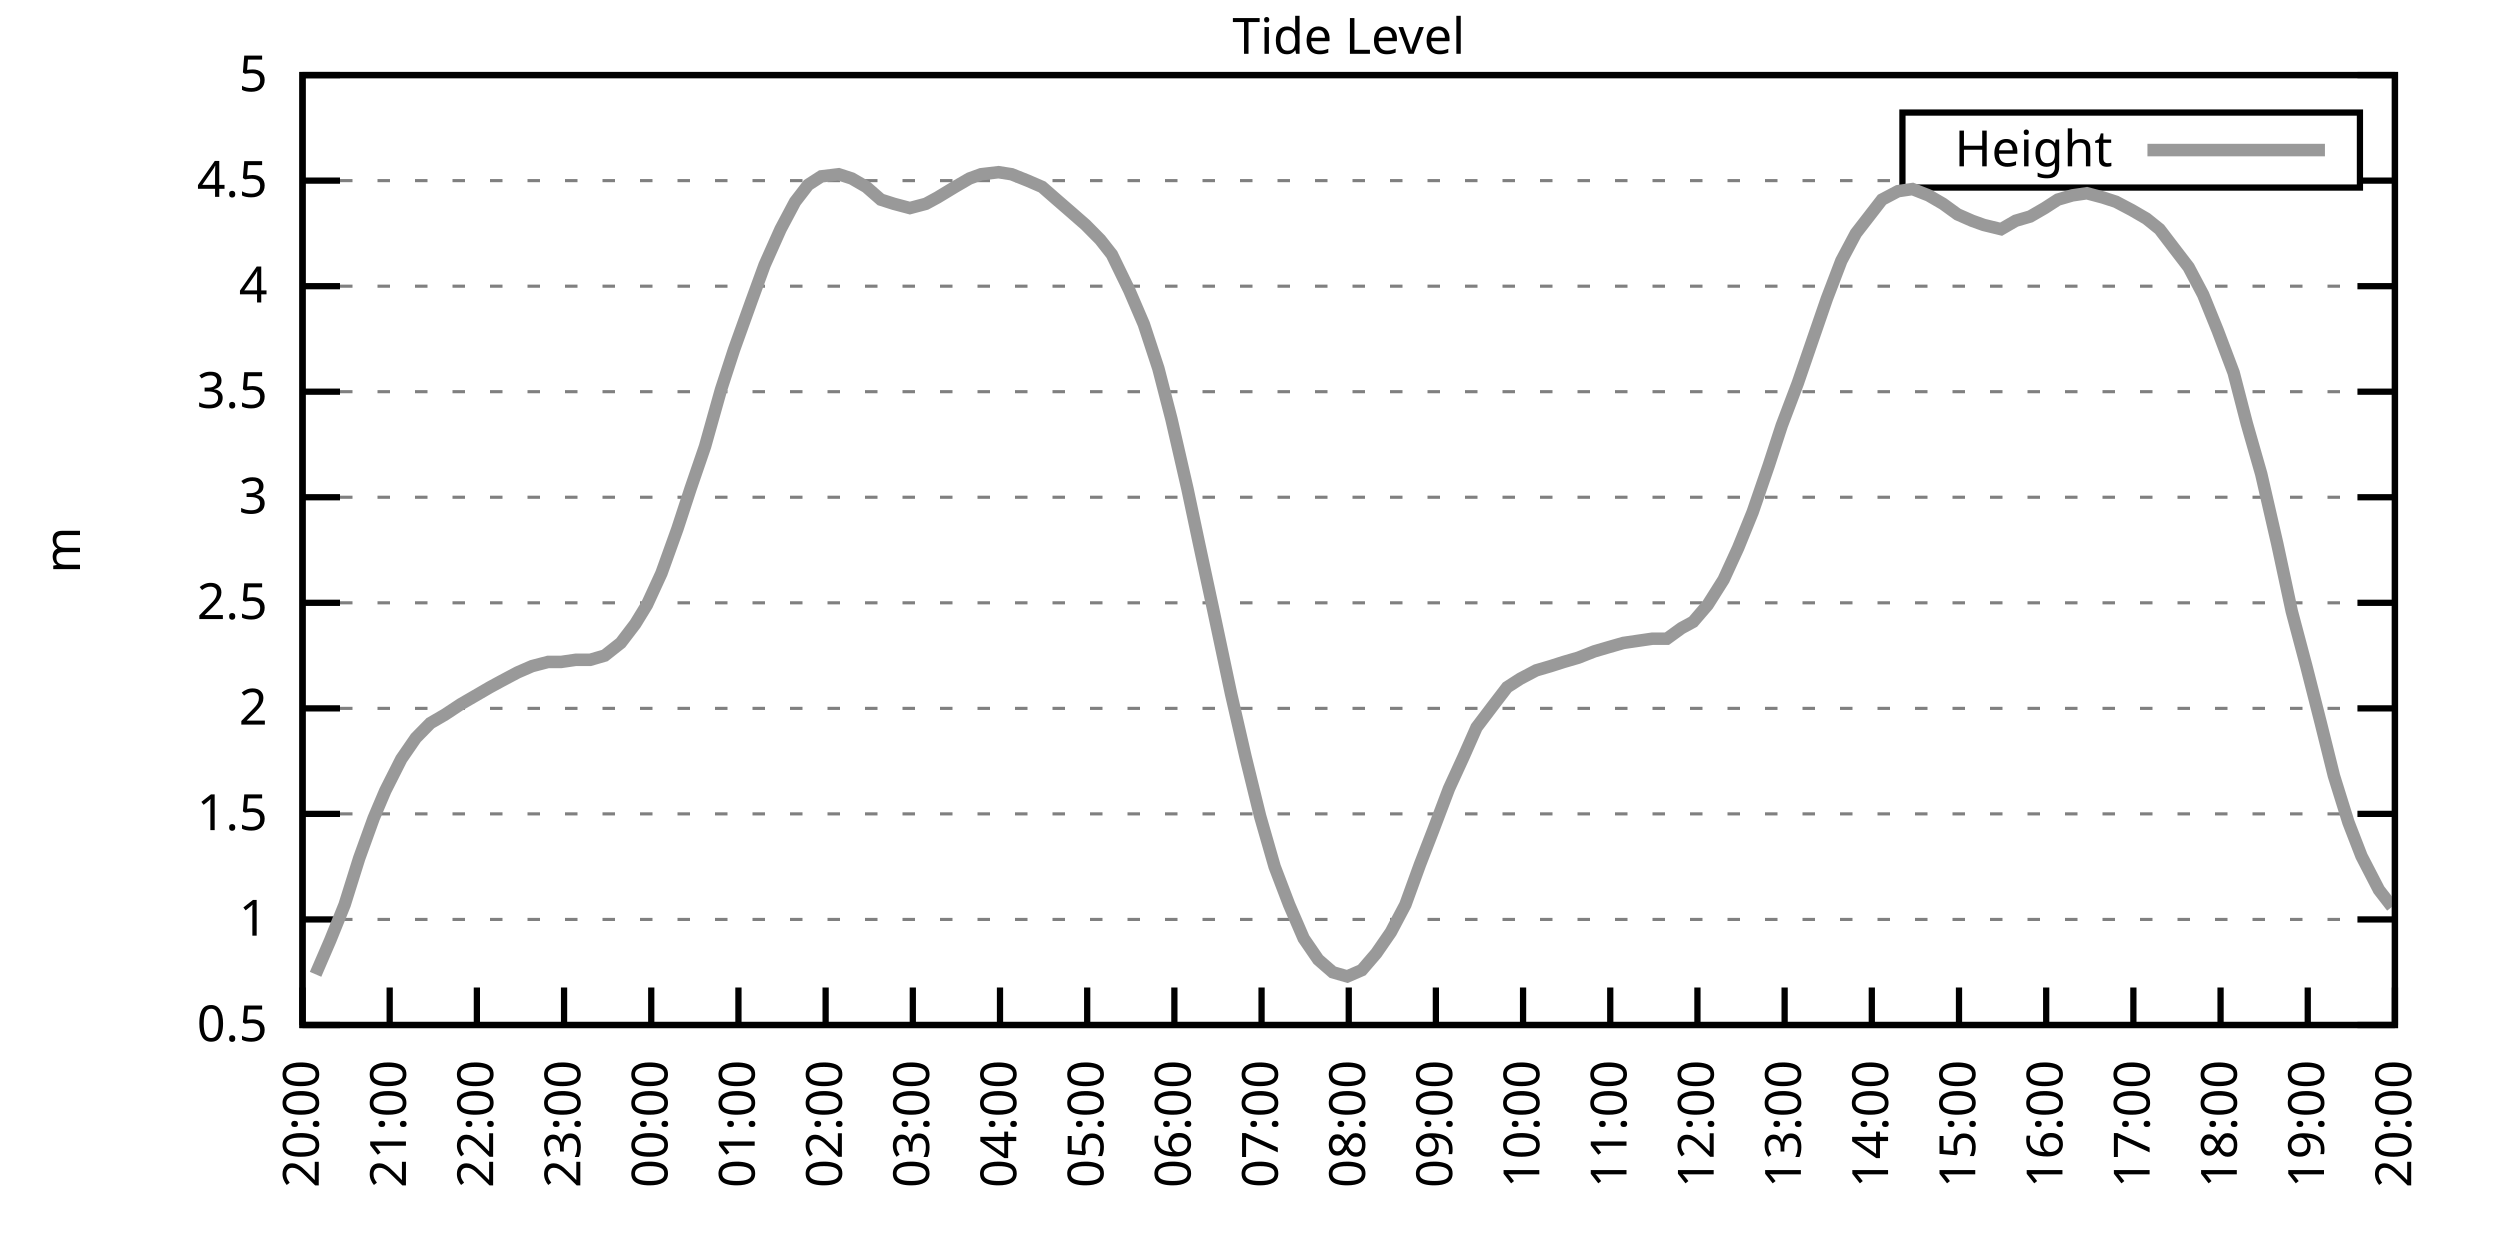
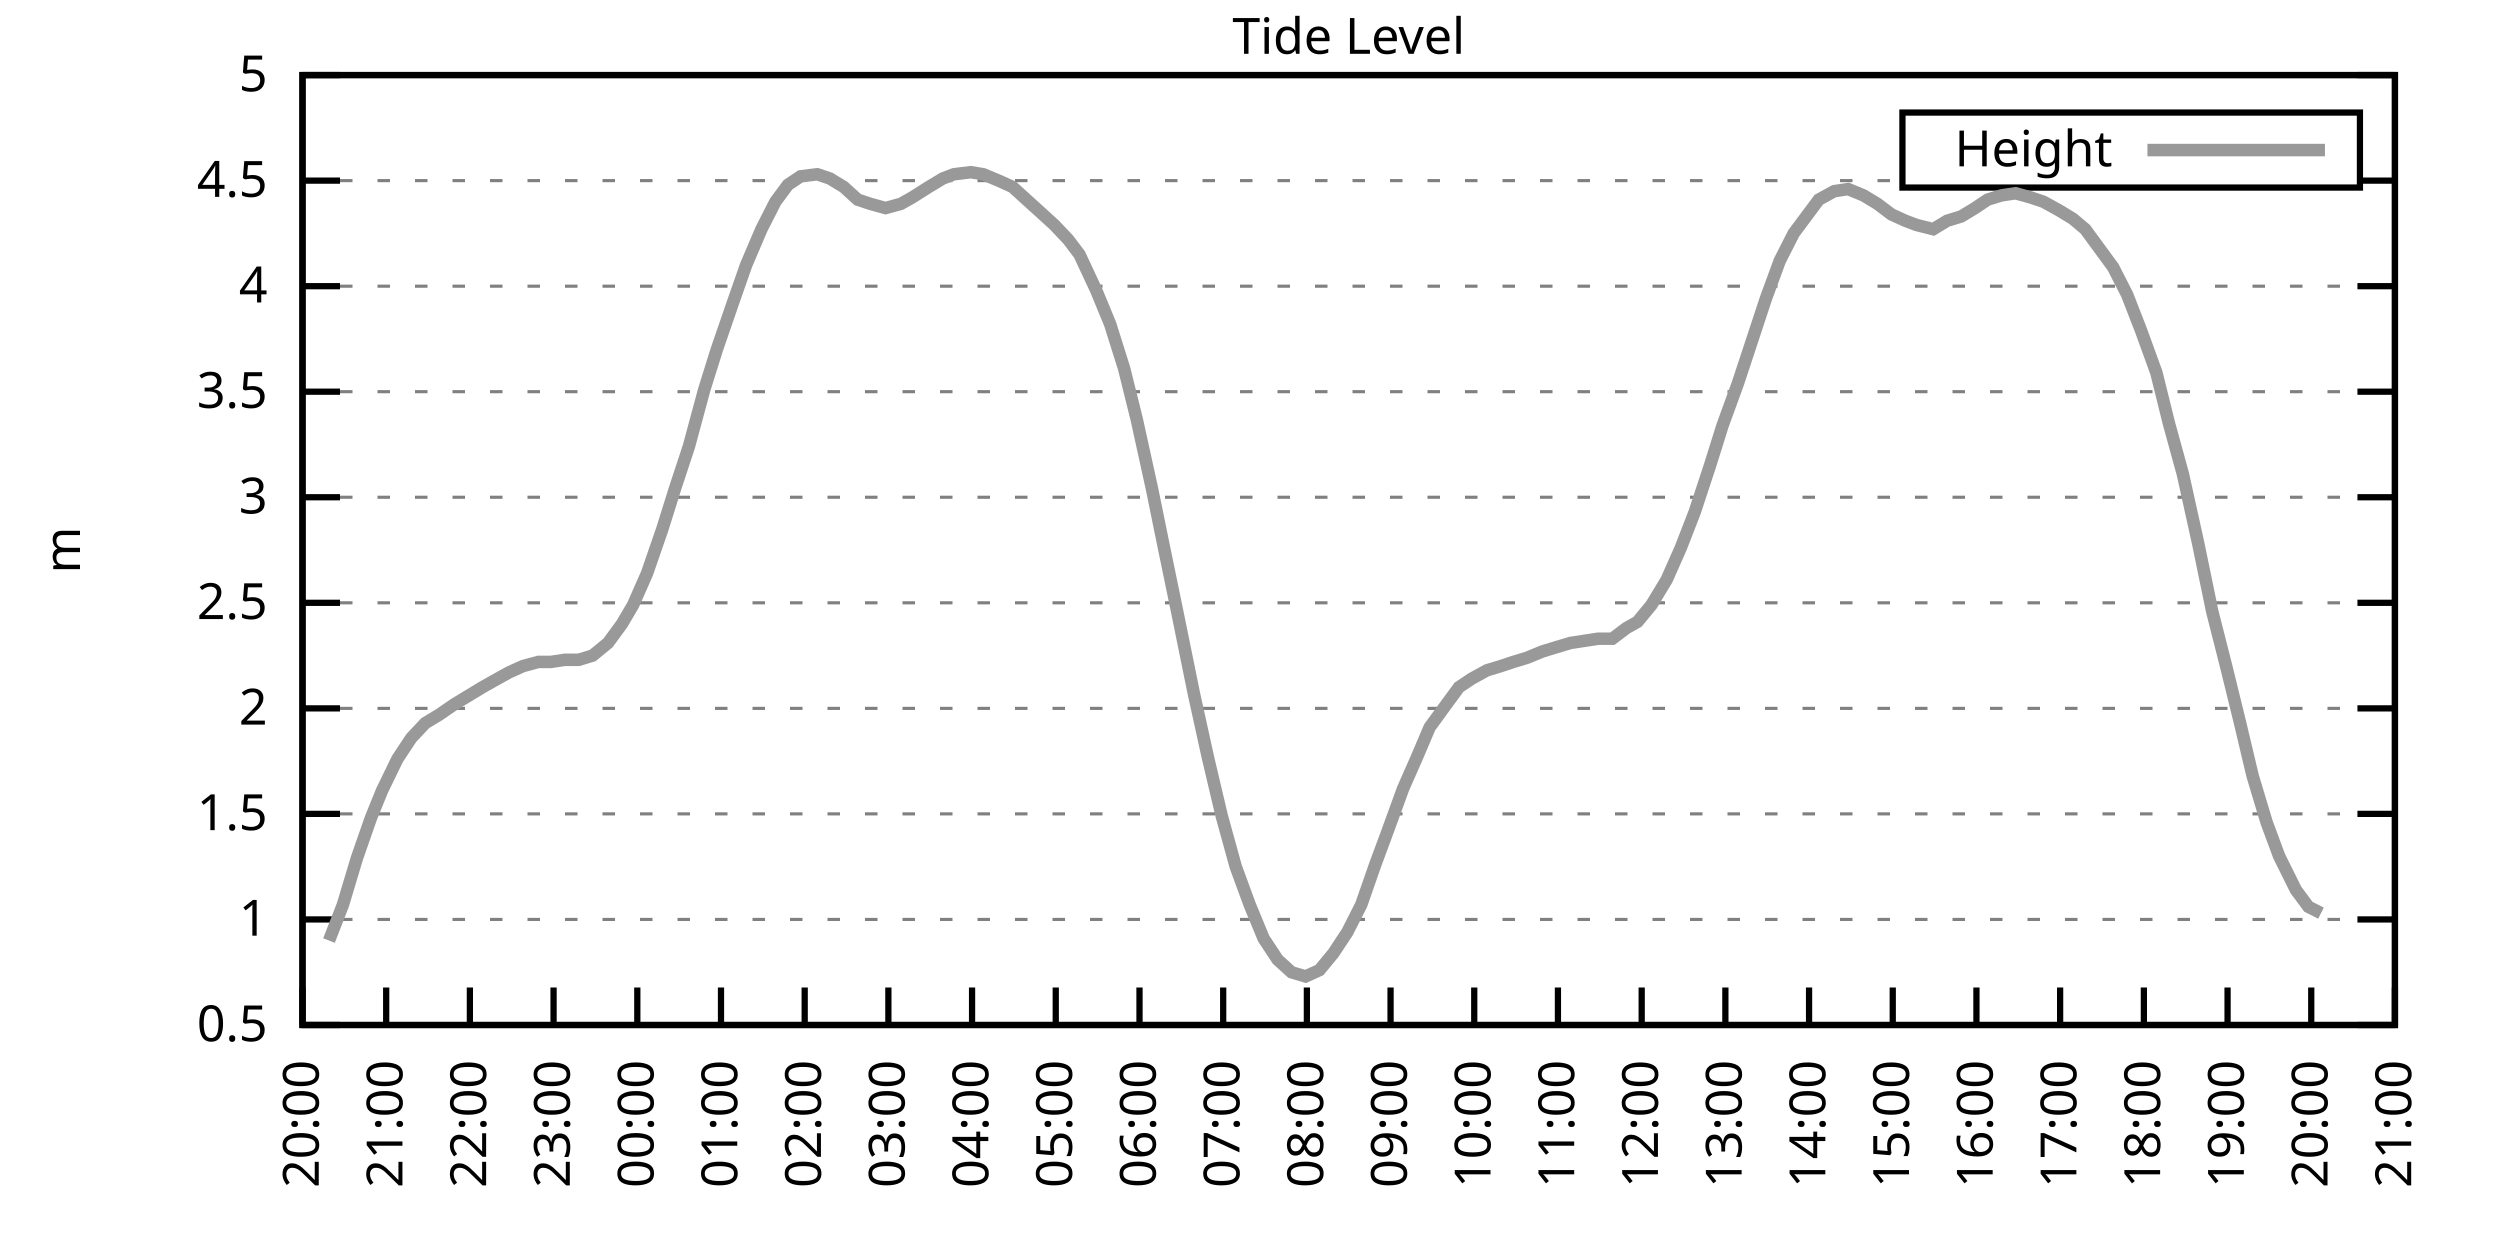
<svg xmlns="http://www.w3.org/2000/svg" xmlns:xlink="http://www.w3.org/1999/xlink" width="400" height="200" viewBox="0 0 400 200">
  <g id="gnuplot_canvas">
    <rect x="0" y="0" width="400" height="200" fill="none" />
    <defs>
      <circle id="gpDot" r="0.5" stroke-width="0.5" stroke="currentColor" />
      <path id="gpPt0" stroke-width="0.333" stroke="currentColor" d="M-1,0 h2 M0,-1 v2" />
      <path id="gpPt1" stroke-width="0.333" stroke="currentColor" d="M-1,-1 L1,1 M1,-1 L-1,1" />
      <path id="gpPt2" stroke-width="0.333" stroke="currentColor" d="M-1,0 L1,0 M0,-1 L0,1 M-1,-1 L1,1 M-1,1 L1,-1" />
      <rect id="gpPt3" stroke-width="0.333" stroke="currentColor" x="-1" y="-1" width="2" height="2" />
      <rect id="gpPt4" stroke-width="0.333" stroke="currentColor" fill="currentColor" x="-1" y="-1" width="2" height="2" />
      <circle id="gpPt5" stroke-width="0.333" stroke="currentColor" cx="0" cy="0" r="1" />
      <use xlink:href="#gpPt5" id="gpPt6" fill="currentColor" stroke="none" />
      <path id="gpPt7" stroke-width="0.333" stroke="currentColor" d="M0,-1.33 L-1.33,0.67 L1.33,0.67 z" />
      <use xlink:href="#gpPt7" id="gpPt8" fill="currentColor" stroke="none" />
      <use xlink:href="#gpPt7" id="gpPt9" stroke="currentColor" transform="rotate(180)" />
      <use xlink:href="#gpPt9" id="gpPt10" fill="currentColor" stroke="none" />
      <use xlink:href="#gpPt3" id="gpPt11" stroke="currentColor" transform="rotate(45)" />
      <use xlink:href="#gpPt11" id="gpPt12" fill="currentColor" stroke="none" />
      <path id="gpPt13" stroke-width="0.333" stroke="currentColor" d="M0,1.330 L1.265,0.411 L0.782,-1.067 L-0.782,-1.076 L-1.265,0.411 z" />
      <use xlink:href="#gpPt13" id="gpPt14" fill="currentColor" stroke="none" />
      <filter id="textbox" filterUnits="objectBoundingBox" x="0" y="0" height="1" width="1">
        <feFlood flood-color="white" flood-opacity="1" result="bgnd" />
        <feComposite in="SourceGraphic" in2="bgnd" operator="atop" />
      </filter>
      <filter id="greybox" filterUnits="objectBoundingBox" x="0" y="0" height="1" width="1">
        <feFlood flood-color="lightgrey" flood-opacity="1" result="grey" />
        <feComposite in="SourceGraphic" in2="grey" operator="atop" />
      </filter>
    </defs>
    <g fill="none" color="white" stroke="currentColor" stroke-width="1.00" stroke-linecap="butt" stroke-linejoin="miter">
</g>
    <g fill="none" color="black" stroke="currentColor" stroke-width="1.00" stroke-linecap="butt" stroke-linejoin="miter">
      <g stroke="none" shape-rendering="crispEdges">
        <polygon fill="rgb(255, 255, 255)" points="48.40,164.00 383.18,164.00 383.18,12.02 48.40,12.02 " />
      </g>
    </g>
    <g fill="none" color="black" stroke="currentColor" stroke-width="1.00" stroke-linecap="butt" stroke-linejoin="miter">
</g>
    <g fill="none" color="black" stroke="black" stroke-width="0.50" stroke-linecap="butt" stroke-linejoin="miter">
</g>
    <g fill="none" color="gray" stroke="currentColor" stroke-width="0.50" stroke-linecap="butt" stroke-linejoin="miter">
      <path stroke="gray" stroke-dasharray="2,4" class="gridline" d="M48.40,164.00 L383.19,164.00  " />
    </g>
    <g fill="none" color="gray" stroke="gray" stroke-width="1.00" stroke-linecap="butt" stroke-linejoin="miter">
</g>
    <g fill="none" color="black" stroke="currentColor" stroke-width="1.00" stroke-linecap="butt" stroke-linejoin="miter">
      <path stroke="black" d="M48.40,164.00 L54.40,164.00 M383.19,164.00 L377.19,164.00  " />
      <g transform="translate(42.80,166.60)" stroke="none" fill="black" font-family="Sans" font-size="8.00" text-anchor="end">
        <text>
          <tspan font-family="Sans"> 0.5</tspan>
        </text>
      </g>
    </g>
    <g fill="none" color="black" stroke="currentColor" stroke-width="1.00" stroke-linecap="butt" stroke-linejoin="miter">
</g>
    <g fill="none" color="black" stroke="black" stroke-width="0.50" stroke-linecap="butt" stroke-linejoin="miter">
</g>
    <g fill="none" color="gray" stroke="currentColor" stroke-width="0.50" stroke-linecap="butt" stroke-linejoin="miter">
      <path stroke="gray" stroke-dasharray="2,4" class="gridline" d="M48.40,147.11 L383.19,147.11  " />
    </g>
    <g fill="none" color="gray" stroke="gray" stroke-width="1.00" stroke-linecap="butt" stroke-linejoin="miter">
</g>
    <g fill="none" color="black" stroke="currentColor" stroke-width="1.00" stroke-linecap="butt" stroke-linejoin="miter">
      <path stroke="black" d="M48.40,147.11 L54.40,147.11 M383.19,147.11 L377.19,147.11  " />
      <g transform="translate(42.80,149.71)" stroke="none" fill="black" font-family="Sans" font-size="8.00" text-anchor="end">
        <text>
          <tspan font-family="Sans"> 1</tspan>
        </text>
      </g>
    </g>
    <g fill="none" color="black" stroke="currentColor" stroke-width="1.00" stroke-linecap="butt" stroke-linejoin="miter">
</g>
    <g fill="none" color="black" stroke="black" stroke-width="0.50" stroke-linecap="butt" stroke-linejoin="miter">
</g>
    <g fill="none" color="gray" stroke="currentColor" stroke-width="0.50" stroke-linecap="butt" stroke-linejoin="miter">
      <path stroke="gray" stroke-dasharray="2,4" class="gridline" d="M48.40,130.22 L383.19,130.22  " />
    </g>
    <g fill="none" color="gray" stroke="gray" stroke-width="1.00" stroke-linecap="butt" stroke-linejoin="miter">
</g>
    <g fill="none" color="black" stroke="currentColor" stroke-width="1.00" stroke-linecap="butt" stroke-linejoin="miter">
      <path stroke="black" d="M48.40,130.22 L54.40,130.22 M383.19,130.22 L377.19,130.22  " />
      <g transform="translate(42.80,132.82)" stroke="none" fill="black" font-family="Sans" font-size="8.00" text-anchor="end">
        <text>
          <tspan font-family="Sans"> 1.5</tspan>
        </text>
      </g>
    </g>
    <g fill="none" color="black" stroke="currentColor" stroke-width="1.00" stroke-linecap="butt" stroke-linejoin="miter">
</g>
    <g fill="none" color="black" stroke="black" stroke-width="0.50" stroke-linecap="butt" stroke-linejoin="miter">
</g>
    <g fill="none" color="gray" stroke="currentColor" stroke-width="0.50" stroke-linecap="butt" stroke-linejoin="miter">
      <path stroke="gray" stroke-dasharray="2,4" class="gridline" d="M48.40,113.34 L383.19,113.34  " />
    </g>
    <g fill="none" color="gray" stroke="gray" stroke-width="1.00" stroke-linecap="butt" stroke-linejoin="miter">
</g>
    <g fill="none" color="black" stroke="currentColor" stroke-width="1.00" stroke-linecap="butt" stroke-linejoin="miter">
      <path stroke="black" d="M48.40,113.34 L54.40,113.34 M383.19,113.34 L377.19,113.34  " />
      <g transform="translate(42.80,115.94)" stroke="none" fill="black" font-family="Sans" font-size="8.00" text-anchor="end">
        <text>
          <tspan font-family="Sans"> 2</tspan>
        </text>
      </g>
    </g>
    <g fill="none" color="black" stroke="currentColor" stroke-width="1.00" stroke-linecap="butt" stroke-linejoin="miter">
</g>
    <g fill="none" color="black" stroke="black" stroke-width="0.50" stroke-linecap="butt" stroke-linejoin="miter">
</g>
    <g fill="none" color="gray" stroke="currentColor" stroke-width="0.50" stroke-linecap="butt" stroke-linejoin="miter">
      <path stroke="gray" stroke-dasharray="2,4" class="gridline" d="M48.40,96.45 L383.19,96.45  " />
    </g>
    <g fill="none" color="gray" stroke="gray" stroke-width="1.00" stroke-linecap="butt" stroke-linejoin="miter">
</g>
    <g fill="none" color="black" stroke="currentColor" stroke-width="1.00" stroke-linecap="butt" stroke-linejoin="miter">
      <path stroke="black" d="M48.40,96.45 L54.40,96.45 M383.19,96.45 L377.19,96.45  " />
      <g transform="translate(42.80,99.05)" stroke="none" fill="black" font-family="Sans" font-size="8.00" text-anchor="end">
        <text>
          <tspan font-family="Sans"> 2.5</tspan>
        </text>
      </g>
    </g>
    <g fill="none" color="black" stroke="currentColor" stroke-width="1.00" stroke-linecap="butt" stroke-linejoin="miter">
</g>
    <g fill="none" color="black" stroke="black" stroke-width="0.50" stroke-linecap="butt" stroke-linejoin="miter">
</g>
    <g fill="none" color="gray" stroke="currentColor" stroke-width="0.50" stroke-linecap="butt" stroke-linejoin="miter">
      <path stroke="gray" stroke-dasharray="2,4" class="gridline" d="M48.40,79.56 L383.19,79.56  " />
    </g>
    <g fill="none" color="gray" stroke="gray" stroke-width="1.00" stroke-linecap="butt" stroke-linejoin="miter">
</g>
    <g fill="none" color="black" stroke="currentColor" stroke-width="1.00" stroke-linecap="butt" stroke-linejoin="miter">
      <path stroke="black" d="M48.40,79.56 L54.40,79.56 M383.19,79.56 L377.19,79.56  " />
      <g transform="translate(42.80,82.16)" stroke="none" fill="black" font-family="Sans" font-size="8.00" text-anchor="end">
        <text>
          <tspan font-family="Sans"> 3</tspan>
        </text>
      </g>
    </g>
    <g fill="none" color="black" stroke="currentColor" stroke-width="1.00" stroke-linecap="butt" stroke-linejoin="miter">
</g>
    <g fill="none" color="black" stroke="black" stroke-width="0.50" stroke-linecap="butt" stroke-linejoin="miter">
</g>
    <g fill="none" color="gray" stroke="currentColor" stroke-width="0.50" stroke-linecap="butt" stroke-linejoin="miter">
      <path stroke="gray" stroke-dasharray="2,4" class="gridline" d="M48.40,62.67 L383.19,62.67  " />
    </g>
    <g fill="none" color="gray" stroke="gray" stroke-width="1.00" stroke-linecap="butt" stroke-linejoin="miter">
</g>
    <g fill="none" color="black" stroke="currentColor" stroke-width="1.00" stroke-linecap="butt" stroke-linejoin="miter">
      <path stroke="black" d="M48.40,62.67 L54.40,62.67 M383.19,62.67 L377.19,62.67  " />
      <g transform="translate(42.80,65.27)" stroke="none" fill="black" font-family="Sans" font-size="8.00" text-anchor="end">
        <text>
          <tspan font-family="Sans"> 3.5</tspan>
        </text>
      </g>
    </g>
    <g fill="none" color="black" stroke="currentColor" stroke-width="1.00" stroke-linecap="butt" stroke-linejoin="miter">
</g>
    <g fill="none" color="black" stroke="black" stroke-width="0.50" stroke-linecap="butt" stroke-linejoin="miter">
</g>
    <g fill="none" color="gray" stroke="currentColor" stroke-width="0.50" stroke-linecap="butt" stroke-linejoin="miter">
      <path stroke="gray" stroke-dasharray="2,4" class="gridline" d="M48.40,45.79 L383.19,45.79  " />
    </g>
    <g fill="none" color="gray" stroke="gray" stroke-width="1.00" stroke-linecap="butt" stroke-linejoin="miter">
</g>
    <g fill="none" color="black" stroke="currentColor" stroke-width="1.00" stroke-linecap="butt" stroke-linejoin="miter">
      <path stroke="black" d="M48.40,45.79 L54.40,45.79 M383.19,45.79 L377.19,45.79  " />
      <g transform="translate(42.80,48.39)" stroke="none" fill="black" font-family="Sans" font-size="8.00" text-anchor="end">
        <text>
          <tspan font-family="Sans"> 4</tspan>
        </text>
      </g>
    </g>
    <g fill="none" color="black" stroke="currentColor" stroke-width="1.00" stroke-linecap="butt" stroke-linejoin="miter">
</g>
    <g fill="none" color="black" stroke="black" stroke-width="0.50" stroke-linecap="butt" stroke-linejoin="miter">
</g>
    <g fill="none" color="gray" stroke="currentColor" stroke-width="0.50" stroke-linecap="butt" stroke-linejoin="miter">
      <path stroke="gray" stroke-dasharray="2,4" class="gridline" d="M48.40,28.90 L304.39,28.90 M377.59,28.90 L383.19,28.90  " />
    </g>
    <g fill="none" color="gray" stroke="gray" stroke-width="1.00" stroke-linecap="butt" stroke-linejoin="miter">
</g>
    <g fill="none" color="black" stroke="currentColor" stroke-width="1.00" stroke-linecap="butt" stroke-linejoin="miter">
      <path stroke="black" d="M48.40,28.90 L54.40,28.90 M383.19,28.90 L377.19,28.90  " />
      <g transform="translate(42.80,31.50)" stroke="none" fill="black" font-family="Sans" font-size="8.00" text-anchor="end">
        <text>
          <tspan font-family="Sans"> 4.5</tspan>
        </text>
      </g>
    </g>
    <g fill="none" color="black" stroke="currentColor" stroke-width="1.00" stroke-linecap="butt" stroke-linejoin="miter">
</g>
    <g fill="none" color="black" stroke="black" stroke-width="0.50" stroke-linecap="butt" stroke-linejoin="miter">
</g>
    <g fill="none" color="gray" stroke="currentColor" stroke-width="0.50" stroke-linecap="butt" stroke-linejoin="miter">
      <path stroke="gray" stroke-dasharray="2,4" class="gridline" d="M48.40,12.01 L383.19,12.01  " />
    </g>
    <g fill="none" color="gray" stroke="gray" stroke-width="1.00" stroke-linecap="butt" stroke-linejoin="miter">
</g>
    <g fill="none" color="black" stroke="currentColor" stroke-width="1.00" stroke-linecap="butt" stroke-linejoin="miter">
      <path stroke="black" d="M48.40,12.01 L54.40,12.01 M383.19,12.01 L377.19,12.01  " />
      <g transform="translate(42.80,14.61)" stroke="none" fill="black" font-family="Sans" font-size="8.00" text-anchor="end">
        <text>
          <tspan font-family="Sans"> 5</tspan>
        </text>
      </g>
    </g>
    <g fill="none" color="black" stroke="currentColor" stroke-width="1.00" stroke-linecap="butt" stroke-linejoin="miter">
      <path stroke="black" d="M48.40,164.00 L48.40,158.00  " />
      <g transform="translate(51.00,169.60) rotate(270.00)" stroke="none" fill="black" font-family="Sans" font-size="8.00" text-anchor="end">
        <text>
          <tspan font-family="Sans">20:00</tspan>
        </text>
      </g>
    </g>
    <g fill="none" color="black" stroke="currentColor" stroke-width="1.00" stroke-linecap="butt" stroke-linejoin="miter">
-       <path stroke="black" d="M62.35,164.00 L62.35,158.00  " />
-       <g transform="translate(64.95,169.60) rotate(270.00)" stroke="none" fill="black" font-family="Sans" font-size="8.00" text-anchor="end">
+       <path stroke="black" d="M61.79,164.00 L61.79,158.00  " />
+       <g transform="translate(64.39,169.60) rotate(270.00)" stroke="none" fill="black" font-family="Sans" font-size="8.00" text-anchor="end">
        <text>
          <tspan font-family="Sans">21:00</tspan>
        </text>
      </g>
    </g>
    <g fill="none" color="black" stroke="currentColor" stroke-width="1.00" stroke-linecap="butt" stroke-linejoin="miter">
-       <path stroke="black" d="M76.30,164.00 L76.30,158.00  " />
-       <g transform="translate(78.90,169.60) rotate(270.00)" stroke="none" fill="black" font-family="Sans" font-size="8.00" text-anchor="end">
+       <path stroke="black" d="M75.18,164.00 L75.18,158.00  " />
+       <g transform="translate(77.78,169.60) rotate(270.00)" stroke="none" fill="black" font-family="Sans" font-size="8.00" text-anchor="end">
        <text>
          <tspan font-family="Sans">22:00</tspan>
        </text>
      </g>
    </g>
    <g fill="none" color="black" stroke="currentColor" stroke-width="1.00" stroke-linecap="butt" stroke-linejoin="miter">
-       <path stroke="black" d="M90.25,164.00 L90.25,158.00  " />
-       <g transform="translate(92.85,169.60) rotate(270.00)" stroke="none" fill="black" font-family="Sans" font-size="8.00" text-anchor="end">
+       <path stroke="black" d="M88.57,164.00 L88.57,158.00  " />
+       <g transform="translate(91.17,169.60) rotate(270.00)" stroke="none" fill="black" font-family="Sans" font-size="8.00" text-anchor="end">
        <text>
          <tspan font-family="Sans">23:00</tspan>
        </text>
      </g>
    </g>
    <g fill="none" color="black" stroke="currentColor" stroke-width="1.00" stroke-linecap="butt" stroke-linejoin="miter">
-       <path stroke="black" d="M104.20,164.00 L104.20,158.00  " />
-       <g transform="translate(106.80,169.60) rotate(270.00)" stroke="none" fill="black" font-family="Sans" font-size="8.00" text-anchor="end">
+       <path stroke="black" d="M101.97,164.00 L101.97,158.00  " />
+       <g transform="translate(104.57,169.60) rotate(270.00)" stroke="none" fill="black" font-family="Sans" font-size="8.00" text-anchor="end">
        <text>
          <tspan font-family="Sans">00:00</tspan>
        </text>
      </g>
    </g>
    <g fill="none" color="black" stroke="currentColor" stroke-width="1.00" stroke-linecap="butt" stroke-linejoin="miter">
-       <path stroke="black" d="M118.15,164.00 L118.15,158.00  " />
-       <g transform="translate(120.75,169.60) rotate(270.00)" stroke="none" fill="black" font-family="Sans" font-size="8.00" text-anchor="end">
+       <path stroke="black" d="M115.36,164.00 L115.36,158.00  " />
+       <g transform="translate(117.96,169.60) rotate(270.00)" stroke="none" fill="black" font-family="Sans" font-size="8.00" text-anchor="end">
        <text>
          <tspan font-family="Sans">01:00</tspan>
        </text>
      </g>
    </g>
    <g fill="none" color="black" stroke="currentColor" stroke-width="1.00" stroke-linecap="butt" stroke-linejoin="miter">
-       <path stroke="black" d="M132.10,164.00 L132.10,158.00  " />
-       <g transform="translate(134.70,169.60) rotate(270.00)" stroke="none" fill="black" font-family="Sans" font-size="8.00" text-anchor="end">
+       <path stroke="black" d="M128.75,164.00 L128.75,158.00  " />
+       <g transform="translate(131.35,169.60) rotate(270.00)" stroke="none" fill="black" font-family="Sans" font-size="8.00" text-anchor="end">
        <text>
          <tspan font-family="Sans">02:00</tspan>
        </text>
      </g>
    </g>
    <g fill="none" color="black" stroke="currentColor" stroke-width="1.00" stroke-linecap="butt" stroke-linejoin="miter">
-       <path stroke="black" d="M146.05,164.00 L146.05,158.00  " />
-       <g transform="translate(148.65,169.60) rotate(270.00)" stroke="none" fill="black" font-family="Sans" font-size="8.00" text-anchor="end">
+       <path stroke="black" d="M142.14,164.00 L142.14,158.00  " />
+       <g transform="translate(144.74,169.60) rotate(270.00)" stroke="none" fill="black" font-family="Sans" font-size="8.00" text-anchor="end">
        <text>
          <tspan font-family="Sans">03:00</tspan>
        </text>
      </g>
    </g>
    <g fill="none" color="black" stroke="currentColor" stroke-width="1.00" stroke-linecap="butt" stroke-linejoin="miter">
-       <path stroke="black" d="M160.00,164.00 L160.00,158.00  " />
-       <g transform="translate(162.60,169.60) rotate(270.00)" stroke="none" fill="black" font-family="Sans" font-size="8.00" text-anchor="end">
+       <path stroke="black" d="M155.53,164.00 L155.53,158.00  " />
+       <g transform="translate(158.13,169.60) rotate(270.00)" stroke="none" fill="black" font-family="Sans" font-size="8.00" text-anchor="end">
        <text>
          <tspan font-family="Sans">04:00</tspan>
        </text>
      </g>
    </g>
    <g fill="none" color="black" stroke="currentColor" stroke-width="1.00" stroke-linecap="butt" stroke-linejoin="miter">
-       <path stroke="black" d="M173.95,164.00 L173.95,158.00  " />
-       <g transform="translate(176.55,169.60) rotate(270.00)" stroke="none" fill="black" font-family="Sans" font-size="8.00" text-anchor="end">
+       <path stroke="black" d="M168.92,164.00 L168.92,158.00  " />
+       <g transform="translate(171.52,169.60) rotate(270.00)" stroke="none" fill="black" font-family="Sans" font-size="8.00" text-anchor="end">
        <text>
          <tspan font-family="Sans">05:00</tspan>
        </text>
      </g>
    </g>
    <g fill="none" color="black" stroke="currentColor" stroke-width="1.00" stroke-linecap="butt" stroke-linejoin="miter">
-       <path stroke="black" d="M187.90,164.00 L187.90,158.00  " />
-       <g transform="translate(190.50,169.60) rotate(270.00)" stroke="none" fill="black" font-family="Sans" font-size="8.00" text-anchor="end">
+       <path stroke="black" d="M182.32,164.00 L182.32,158.00  " />
+       <g transform="translate(184.92,169.60) rotate(270.00)" stroke="none" fill="black" font-family="Sans" font-size="8.00" text-anchor="end">
        <text>
          <tspan font-family="Sans">06:00</tspan>
        </text>
      </g>
    </g>
    <g fill="none" color="black" stroke="currentColor" stroke-width="1.00" stroke-linecap="butt" stroke-linejoin="miter">
-       <path stroke="black" d="M201.85,164.00 L201.85,158.00  " />
-       <g transform="translate(204.45,169.60) rotate(270.00)" stroke="none" fill="black" font-family="Sans" font-size="8.00" text-anchor="end">
+       <path stroke="black" d="M195.71,164.00 L195.71,158.00  " />
+       <g transform="translate(198.31,169.60) rotate(270.00)" stroke="none" fill="black" font-family="Sans" font-size="8.00" text-anchor="end">
        <text>
          <tspan font-family="Sans">07:00</tspan>
        </text>
      </g>
    </g>
    <g fill="none" color="black" stroke="currentColor" stroke-width="1.00" stroke-linecap="butt" stroke-linejoin="miter">
-       <path stroke="black" d="M215.80,164.00 L215.80,158.00  " />
-       <g transform="translate(218.40,169.60) rotate(270.00)" stroke="none" fill="black" font-family="Sans" font-size="8.00" text-anchor="end">
+       <path stroke="black" d="M209.10,164.00 L209.10,158.00  " />
+       <g transform="translate(211.70,169.60) rotate(270.00)" stroke="none" fill="black" font-family="Sans" font-size="8.00" text-anchor="end">
        <text>
          <tspan font-family="Sans">08:00</tspan>
        </text>
      </g>
    </g>
    <g fill="none" color="black" stroke="currentColor" stroke-width="1.00" stroke-linecap="butt" stroke-linejoin="miter">
-       <path stroke="black" d="M229.74,164.00 L229.74,158.00  " />
-       <g transform="translate(232.34,169.60) rotate(270.00)" stroke="none" fill="black" font-family="Sans" font-size="8.00" text-anchor="end">
+       <path stroke="black" d="M222.49,164.00 L222.49,158.00  " />
+       <g transform="translate(225.09,169.60) rotate(270.00)" stroke="none" fill="black" font-family="Sans" font-size="8.00" text-anchor="end">
        <text>
          <tspan font-family="Sans">09:00</tspan>
        </text>
      </g>
    </g>
    <g fill="none" color="black" stroke="currentColor" stroke-width="1.00" stroke-linecap="butt" stroke-linejoin="miter">
-       <path stroke="black" d="M243.69,164.00 L243.69,158.00  " />
-       <g transform="translate(246.29,169.60) rotate(270.00)" stroke="none" fill="black" font-family="Sans" font-size="8.00" text-anchor="end">
+       <path stroke="black" d="M235.88,164.00 L235.88,158.00  " />
+       <g transform="translate(238.48,169.60) rotate(270.00)" stroke="none" fill="black" font-family="Sans" font-size="8.00" text-anchor="end">
        <text>
          <tspan font-family="Sans">10:00</tspan>
        </text>
      </g>
    </g>
    <g fill="none" color="black" stroke="currentColor" stroke-width="1.00" stroke-linecap="butt" stroke-linejoin="miter">
-       <path stroke="black" d="M257.64,164.00 L257.64,158.00  " />
-       <g transform="translate(260.24,169.60) rotate(270.00)" stroke="none" fill="black" font-family="Sans" font-size="8.00" text-anchor="end">
+       <path stroke="black" d="M249.27,164.00 L249.27,158.00  " />
+       <g transform="translate(251.87,169.60) rotate(270.00)" stroke="none" fill="black" font-family="Sans" font-size="8.00" text-anchor="end">
        <text>
          <tspan font-family="Sans">11:00</tspan>
        </text>
      </g>
    </g>
    <g fill="none" color="black" stroke="currentColor" stroke-width="1.00" stroke-linecap="butt" stroke-linejoin="miter">
-       <path stroke="black" d="M271.59,164.00 L271.59,158.00  " />
-       <g transform="translate(274.19,169.60) rotate(270.00)" stroke="none" fill="black" font-family="Sans" font-size="8.00" text-anchor="end">
+       <path stroke="black" d="M262.67,164.00 L262.67,158.00  " />
+       <g transform="translate(265.27,169.60) rotate(270.00)" stroke="none" fill="black" font-family="Sans" font-size="8.00" text-anchor="end">
        <text>
          <tspan font-family="Sans">12:00</tspan>
        </text>
      </g>
    </g>
    <g fill="none" color="black" stroke="currentColor" stroke-width="1.00" stroke-linecap="butt" stroke-linejoin="miter">
-       <path stroke="black" d="M285.54,164.00 L285.54,158.00  " />
-       <g transform="translate(288.14,169.60) rotate(270.00)" stroke="none" fill="black" font-family="Sans" font-size="8.00" text-anchor="end">
+       <path stroke="black" d="M276.06,164.00 L276.06,158.00  " />
+       <g transform="translate(278.66,169.60) rotate(270.00)" stroke="none" fill="black" font-family="Sans" font-size="8.00" text-anchor="end">
        <text>
          <tspan font-family="Sans">13:00</tspan>
        </text>
      </g>
    </g>
    <g fill="none" color="black" stroke="currentColor" stroke-width="1.00" stroke-linecap="butt" stroke-linejoin="miter">
-       <path stroke="black" d="M299.49,164.00 L299.49,158.00  " />
-       <g transform="translate(302.09,169.60) rotate(270.00)" stroke="none" fill="black" font-family="Sans" font-size="8.00" text-anchor="end">
+       <path stroke="black" d="M289.45,164.00 L289.45,158.00  " />
+       <g transform="translate(292.05,169.60) rotate(270.00)" stroke="none" fill="black" font-family="Sans" font-size="8.00" text-anchor="end">
        <text>
          <tspan font-family="Sans">14:00</tspan>
        </text>
      </g>
    </g>
    <g fill="none" color="black" stroke="currentColor" stroke-width="1.00" stroke-linecap="butt" stroke-linejoin="miter">
-       <path stroke="black" d="M313.44,164.00 L313.44,158.00  " />
-       <g transform="translate(316.04,169.60) rotate(270.00)" stroke="none" fill="black" font-family="Sans" font-size="8.00" text-anchor="end">
+       <path stroke="black" d="M302.84,164.00 L302.84,158.00  " />
+       <g transform="translate(305.44,169.60) rotate(270.00)" stroke="none" fill="black" font-family="Sans" font-size="8.00" text-anchor="end">
        <text>
          <tspan font-family="Sans">15:00</tspan>
        </text>
      </g>
    </g>
    <g fill="none" color="black" stroke="currentColor" stroke-width="1.00" stroke-linecap="butt" stroke-linejoin="miter">
-       <path stroke="black" d="M327.39,164.00 L327.39,158.00  " />
-       <g transform="translate(329.99,169.60) rotate(270.00)" stroke="none" fill="black" font-family="Sans" font-size="8.00" text-anchor="end">
+       <path stroke="black" d="M316.23,164.00 L316.23,158.00  " />
+       <g transform="translate(318.83,169.60) rotate(270.00)" stroke="none" fill="black" font-family="Sans" font-size="8.00" text-anchor="end">
        <text>
          <tspan font-family="Sans">16:00</tspan>
        </text>
      </g>
    </g>
    <g fill="none" color="black" stroke="currentColor" stroke-width="1.00" stroke-linecap="butt" stroke-linejoin="miter">
-       <path stroke="black" d="M341.34,164.00 L341.34,158.00  " />
-       <g transform="translate(343.94,169.60) rotate(270.00)" stroke="none" fill="black" font-family="Sans" font-size="8.00" text-anchor="end">
+       <path stroke="black" d="M329.62,164.00 L329.62,158.00  " />
+       <g transform="translate(332.22,169.60) rotate(270.00)" stroke="none" fill="black" font-family="Sans" font-size="8.00" text-anchor="end">
        <text>
          <tspan font-family="Sans">17:00</tspan>
        </text>
      </g>
    </g>
    <g fill="none" color="black" stroke="currentColor" stroke-width="1.00" stroke-linecap="butt" stroke-linejoin="miter">
-       <path stroke="black" d="M355.29,164.00 L355.29,158.00  " />
-       <g transform="translate(357.89,169.60) rotate(270.00)" stroke="none" fill="black" font-family="Sans" font-size="8.00" text-anchor="end">
+       <path stroke="black" d="M343.02,164.00 L343.02,158.00  " />
+       <g transform="translate(345.62,169.60) rotate(270.00)" stroke="none" fill="black" font-family="Sans" font-size="8.00" text-anchor="end">
        <text>
          <tspan font-family="Sans">18:00</tspan>
        </text>
      </g>
    </g>
    <g fill="none" color="black" stroke="currentColor" stroke-width="1.00" stroke-linecap="butt" stroke-linejoin="miter">
-       <path stroke="black" d="M369.24,164.00 L369.24,158.00  " />
-       <g transform="translate(371.84,169.60) rotate(270.00)" stroke="none" fill="black" font-family="Sans" font-size="8.00" text-anchor="end">
+       <path stroke="black" d="M356.41,164.00 L356.41,158.00  " />
+       <g transform="translate(359.01,169.60) rotate(270.00)" stroke="none" fill="black" font-family="Sans" font-size="8.00" text-anchor="end">
        <text>
          <tspan font-family="Sans">19:00</tspan>
+         </text>
+       </g>
+     </g>
+     <g fill="none" color="black" stroke="currentColor" stroke-width="1.00" stroke-linecap="butt" stroke-linejoin="miter">
+       <path stroke="black" d="M369.80,164.00 L369.80,158.00  " />
+       <g transform="translate(372.40,169.60) rotate(270.00)" stroke="none" fill="black" font-family="Sans" font-size="8.00" text-anchor="end">
+         <text>
+           <tspan font-family="Sans">20:00</tspan>
        </text>
      </g>
    </g>
    <g fill="none" color="black" stroke="currentColor" stroke-width="1.00" stroke-linecap="butt" stroke-linejoin="miter">
      <path stroke="black" d="M383.19,164.00 L383.19,158.00  " />
      <g transform="translate(385.79,169.60) rotate(270.00)" stroke="none" fill="black" font-family="Sans" font-size="8.00" text-anchor="end">
        <text>
-           <tspan font-family="Sans">20:00</tspan>
+           <tspan font-family="Sans">21:00</tspan>
        </text>
      </g>
    </g>
    <g fill="none" color="black" stroke="currentColor" stroke-width="1.00" stroke-linecap="butt" stroke-linejoin="miter">
</g>
    <g fill="none" color="black" stroke="currentColor" stroke-width="1.00" stroke-linecap="butt" stroke-linejoin="miter">
      <path stroke="black" d="M48.40,12.01 L48.40,164.00 L383.19,164.00 L383.19,12.01 L48.40,12.01 Z  " />
    </g>
    <g fill="none" color="black" stroke="currentColor" stroke-width="1.00" stroke-linecap="butt" stroke-linejoin="miter">
</g>
    <g fill="none" color="black" stroke="currentColor" stroke-width="1.00" stroke-linecap="butt" stroke-linejoin="miter">
      <path stroke="black" d="M304.39,30.01 L304.39,18.01 L377.59,18.01 L377.59,30.01 L304.39,30.01 Z  " />
    </g>
    <g id="Tide_level_plot_1">
      <g fill="none" color="white" stroke="black" stroke-width="2.00" stroke-linecap="butt" stroke-linejoin="miter">
</g>
      <g fill="none" color="black" stroke="currentColor" stroke-width="2.00" stroke-linecap="butt" stroke-linejoin="miter">
        <g transform="translate(337.99,26.61)" stroke="none" fill="black" font-family="Sans" font-size="8.00" text-anchor="end">
          <text>
            <tspan font-family="Sans">Height</tspan>
          </text>
        </g>
      </g>
      <g fill="none" color="black" stroke="currentColor" stroke-width="2.00" stroke-linecap="butt" stroke-linejoin="miter">
-         <path stroke="rgb(153, 153, 153)" d="M343.59,24.01 L371.99,24.01 M50.49,155.89 L52.82,150.49 L55.14,144.75 L57.47,137.32 L59.79,130.90 L61.65,126.51   L64.21,121.44 L66.53,118.07 L68.86,115.70 L71.18,114.35 L73.74,112.66 L76.07,111.31 L78.39,109.96 L80.25,108.95   L82.81,107.59 L85.13,106.58 L87.69,105.91 L89.78,105.91 L92.11,105.57 L94.43,105.57 L96.76,104.89 L99.32,102.87   L101.64,99.83 L103.50,96.79 L105.83,91.72 L108.38,84.63 L110.48,78.21 L112.80,71.45 L115.36,62.34 L117.45,55.92   L120.24,48.15 L122.33,42.41 L124.89,36.67 L127.22,32.28 L129.31,29.57 L131.40,28.22 L134.19,27.88 L136.28,28.56   L138.61,29.91 L140.93,31.94 L143.02,32.61 L145.58,33.29 L148.14,32.61 L150.00,31.60 L152.79,29.91 L155.11,28.56   L156.97,27.88 L159.76,27.55 L161.86,27.88 L164.41,28.90 L166.74,29.91 L169.06,31.94 L171.39,33.96 L173.71,35.99   L176.04,38.35 L177.90,40.72 L180.69,46.46 L183.01,51.87 L185.34,58.96 L187.43,67.06 L189.99,78.21 L191.85,86.99   L194.17,97.80 L196.96,110.97 L199.29,121.11 L201.61,130.56 L203.94,138.67 L206.26,144.75 L208.59,150.15 L210.91,153.53   L213.24,155.56 L215.56,156.23 L217.89,155.22 L220.21,152.52 L222.54,149.14 L224.86,144.75 L227.19,138.33 L229.28,132.93   L231.84,126.17 L234.16,121.11 L236.25,116.38 L238.81,113.00 L241.14,109.96 L243.23,108.61 L245.79,107.26 L248.11,106.58   L250.20,105.91 L252.53,105.23 L255.09,104.22 L257.41,103.54 L259.74,102.87 L262.06,102.53 L264.39,102.19 L266.71,102.19   L269.04,100.50 L270.90,99.49 L273.22,96.79 L275.78,92.73 L278.10,87.67 L280.43,81.93 L282.99,74.49 L285.08,68.08   L287.64,61.32 L289.96,54.57 L292.29,47.81 L294.61,41.73 L296.94,37.34 L299.03,34.64 L301.12,31.94 L303.68,30.59   L306.00,30.25 L308.56,31.26 L310.88,32.61 L313.21,34.30 L315.53,35.32 L317.39,35.99 L320.18,36.67 L322.51,35.32   L324.83,34.64 L327.16,33.29 L329.25,31.94 L331.58,31.26 L333.90,30.92 L336.46,31.60 L338.55,32.28 L341.11,33.63   L343.43,34.98 L345.53,36.67 L347.85,39.71 L350.18,42.75 L352.50,47.14 L354.83,52.88 L357.38,59.63 L359.48,67.74   L361.80,75.85 L364.36,86.99 L366.68,97.80 L369.01,106.58 L371.33,115.70 L373.43,124.14 L375.75,131.58 L377.84,136.98   L380.63,142.38 L382.73,145.09  " />
+         <path stroke="rgb(153, 153, 153)" d="M343.59,24.01 L371.99,24.01 M52.64,150.49 L54.87,144.75 L57.10,137.32 L59.34,130.90 L61.12,126.51 L63.58,121.44   L65.81,118.07 L68.04,115.70 L70.27,114.35 L72.73,112.66 L74.96,111.31 L77.19,109.96 L78.98,108.95 L81.43,107.59   L83.66,106.58 L86.12,105.91 L88.13,105.91 L90.36,105.57 L92.59,105.57 L94.82,104.89 L97.28,102.87 L99.51,99.83   L101.30,96.79 L103.53,91.72 L105.98,84.63 L107.99,78.21 L110.22,71.45 L112.68,62.34 L114.69,55.92 L117.37,48.15   L119.38,42.41 L121.83,36.67 L124.06,32.28 L126.07,29.57 L128.08,28.22 L130.76,27.88 L132.77,28.56 L135.00,29.91   L137.23,31.94 L139.24,32.61 L141.69,33.29 L144.15,32.61 L145.94,31.60 L148.61,29.91 L150.85,28.56 L152.63,27.88   L155.31,27.55 L157.32,27.88 L159.77,28.90 L162.01,29.91 L164.24,31.94 L166.47,33.96 L168.70,35.99 L170.93,38.35   L172.72,40.72 L175.40,46.46 L177.63,51.87 L179.86,58.96 L181.87,67.06 L184.32,78.21 L186.11,86.99 L188.34,97.80   L191.02,110.97 L193.25,121.11 L195.48,130.56 L197.72,138.67 L199.95,144.75 L202.18,150.15 L204.41,153.53 L206.64,155.56   L208.88,156.23 L211.11,155.22 L213.34,152.52 L215.57,149.14 L217.80,144.75 L220.04,138.33 L222.04,132.93 L224.50,126.17   L226.73,121.11 L228.74,116.38 L231.20,113.00 L233.43,109.96 L235.44,108.61 L237.89,107.26 L240.12,106.58 L242.13,105.91   L244.36,105.23 L246.82,104.22 L249.05,103.54 L251.28,102.87 L253.51,102.53 L255.75,102.19 L257.98,102.19 L260.21,100.50   L262.00,99.49 L264.23,96.79 L266.68,92.73 L268.92,87.67 L271.15,81.93 L273.60,74.49 L275.61,68.08 L278.07,61.32   L280.30,54.57 L282.53,47.81 L284.76,41.73 L286.99,37.34 L289.00,34.64 L291.01,31.94 L293.47,30.59 L295.70,30.25   L298.15,31.26 L300.39,32.61 L302.62,34.30 L304.85,35.32 L306.63,35.99 L309.31,36.67 L311.54,35.32 L313.78,34.64   L316.01,33.29 L318.02,31.94 L320.25,31.26 L322.48,30.92 L324.94,31.60 L326.95,32.28 L329.40,33.63 L331.63,34.98   L333.64,36.67 L335.87,39.71 L338.10,42.75 L340.34,47.14 L342.57,52.88 L345.02,59.63 L347.03,67.74 L349.26,75.85   L351.72,86.99 L353.95,97.80 L356.18,106.58 L358.42,115.70 L360.42,124.14 L362.66,131.58 L364.66,136.98 L367.34,142.38   L369.35,145.09 L371.36,146.10  " />
      </g>
    </g>
    <g fill="none" color="black" stroke="currentColor" stroke-width="2.00" stroke-linecap="butt" stroke-linejoin="miter">
</g>
    <g fill="none" color="black" stroke="black" stroke-width="1.00" stroke-linecap="butt" stroke-linejoin="miter">
</g>
    <g fill="none" color="black" stroke="currentColor" stroke-width="1.00" stroke-linecap="butt" stroke-linejoin="miter">
      <path stroke="black" d="M48.40,12.01 L48.40,164.00 L383.19,164.00 L383.19,12.01 L48.40,12.01 Z  " />
      <g transform="translate(12.80,88.01) rotate(270.00)" stroke="none" fill="black" font-family="Sans" font-size="8.00" text-anchor="middle">
        <text>
          <tspan font-family="Sans">m</tspan>
        </text>
      </g>
    </g>
    <g fill="none" color="black" stroke="currentColor" stroke-width="1.00" stroke-linecap="butt" stroke-linejoin="miter">
</g>
    <g fill="none" color="black" stroke="currentColor" stroke-width="1.00" stroke-linecap="butt" stroke-linejoin="miter">
      <g transform="translate(215.79,8.61)" stroke="none" fill="black" font-family="Sans" font-size="8.00" text-anchor="middle">
        <text>
          <tspan font-family="Sans">Tide Level</tspan>
        </text>
      </g>
    </g>
    <g fill="none" color="black" stroke="currentColor" stroke-width="1.00" stroke-linecap="butt" stroke-linejoin="miter">
</g>
  </g>
</svg>
